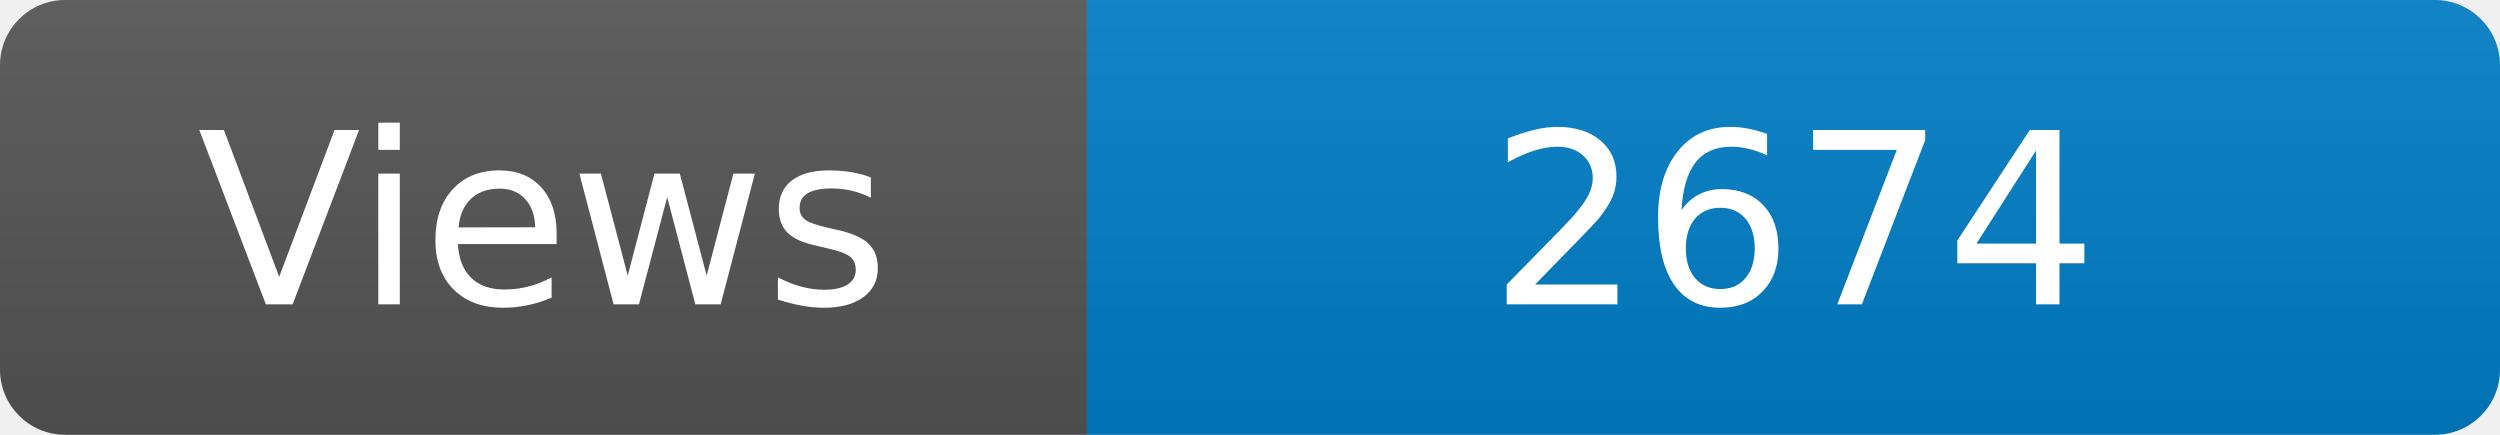
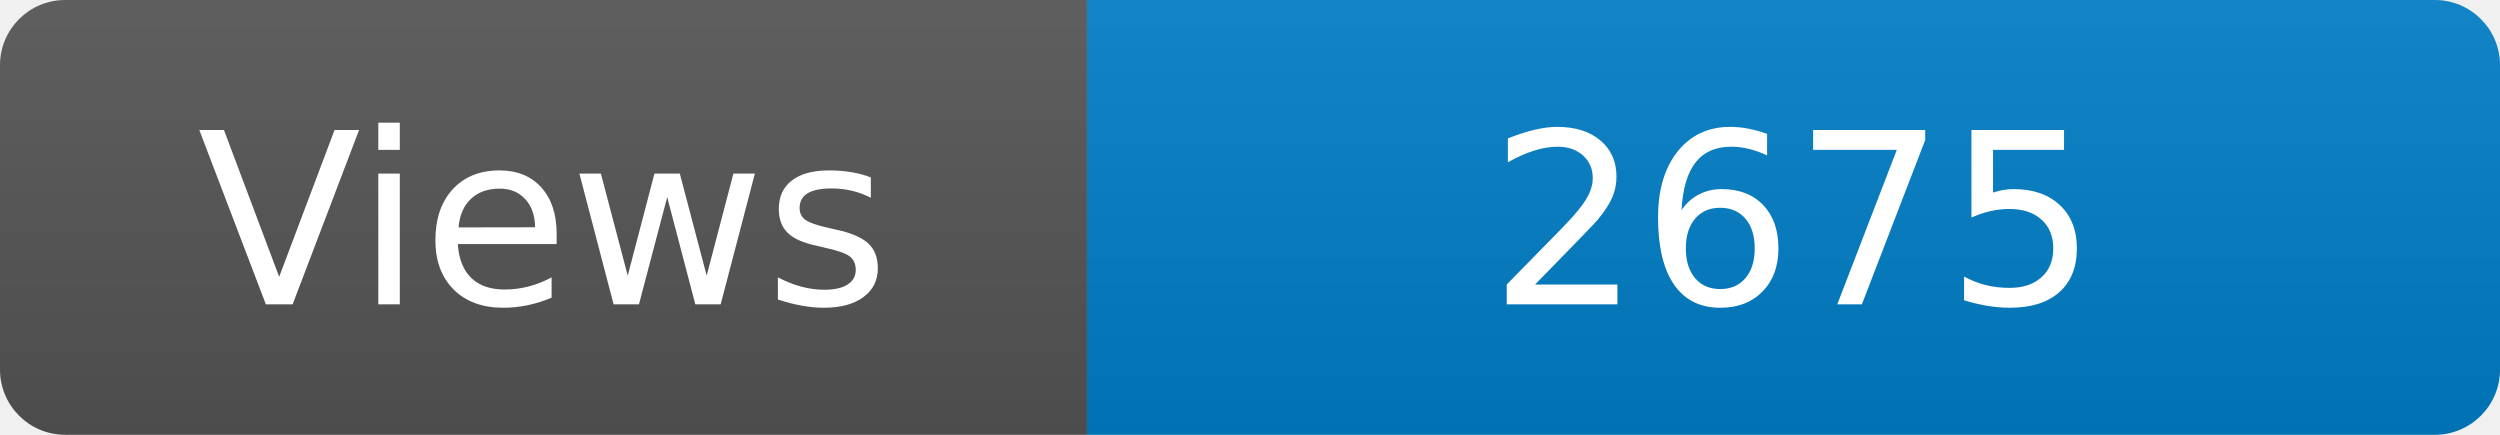
<svg xmlns="http://www.w3.org/2000/svg" width="115" height="20" role="img" aria-label="Maintained?: yes">
  <linearGradient id="s" x2="0" y2="100%">
    <stop offset="0" stop-color="#bbb" stop-opacity=".1" />
    <stop offset="1" stop-opacity=".1" />
  </linearGradient>
  <clipPath id="r">
    <rect width="115" height="20" rx="3" fill="#fff" />
  </clipPath>
  <g clip-path="url(#r)">
    <rect width="50" height="20" fill="#555" />
    <rect x="50" width="160" height="20" fill="#007ec6" />
    <rect width="115" height="20" fill="url(#s)" />
  </g>
  <g fill="#fff" text-anchor="middle" font-family="Verdana,Geneva,DejaVu Sans,sans-serif" font-size="110">
    <text x="250" y="140" transform="scale(.1)" fill="#fff">Views</text>
-     <text x="825" y="140" transform="scale(.1)" fill="#fff">2674</text>
+     <text x="825" y="140" transform="scale(.1)" fill="#fff">2675</text>
  </g>
</svg>
